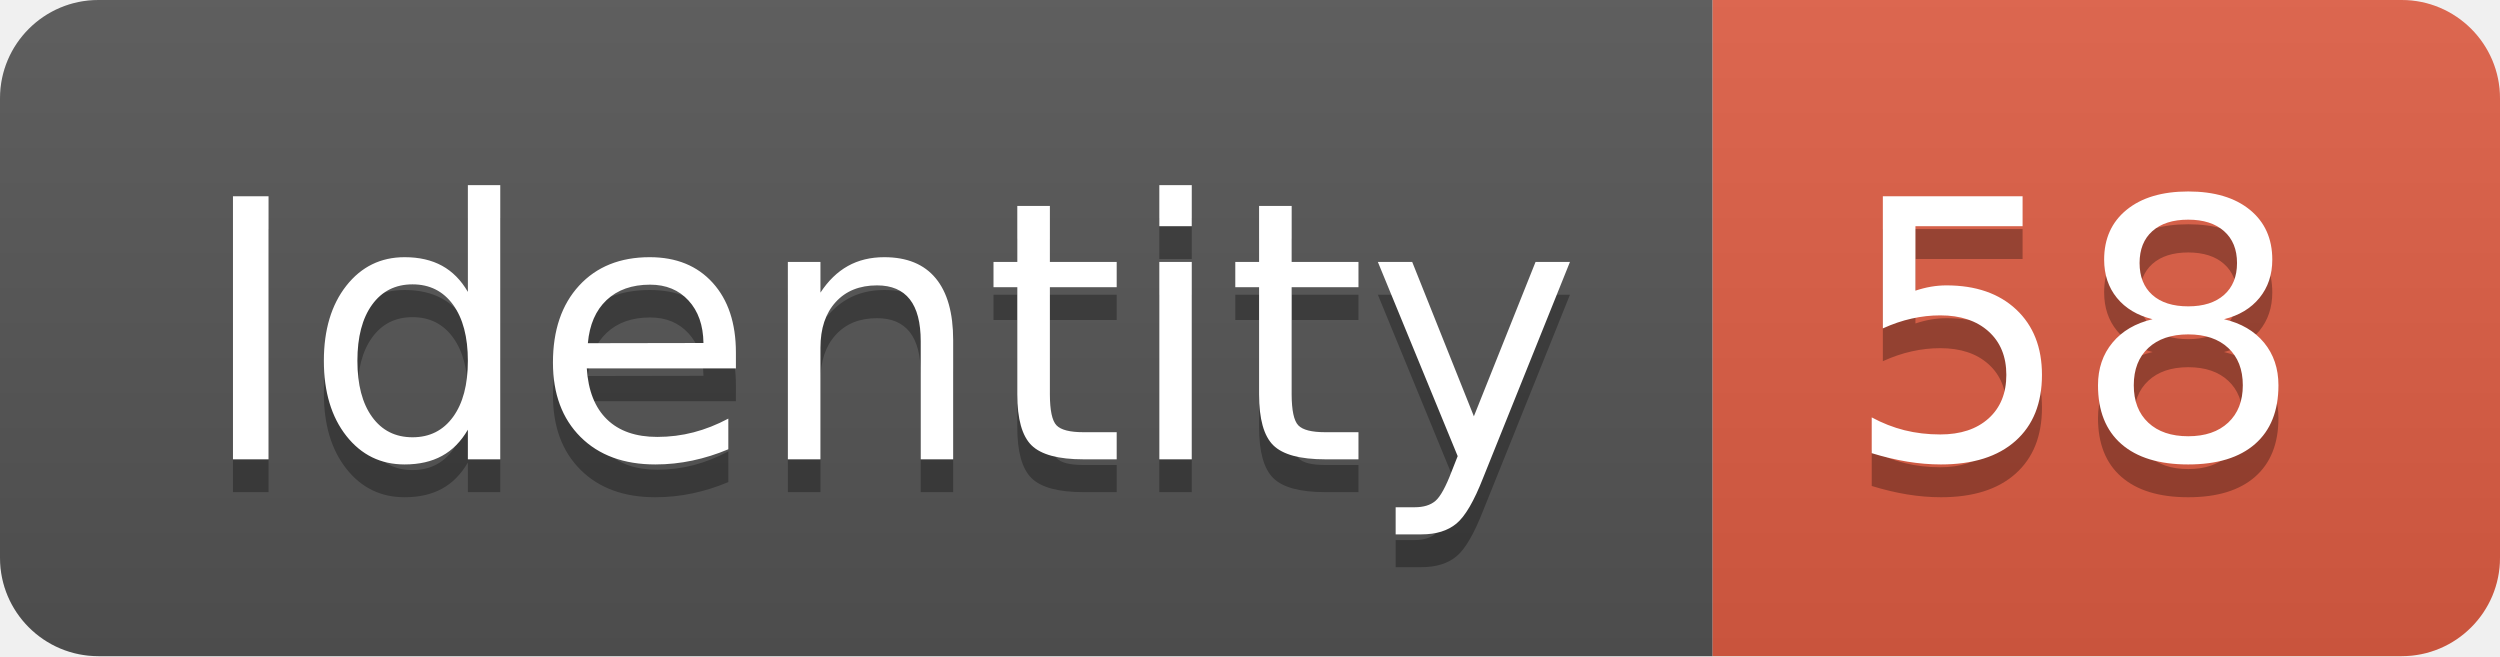
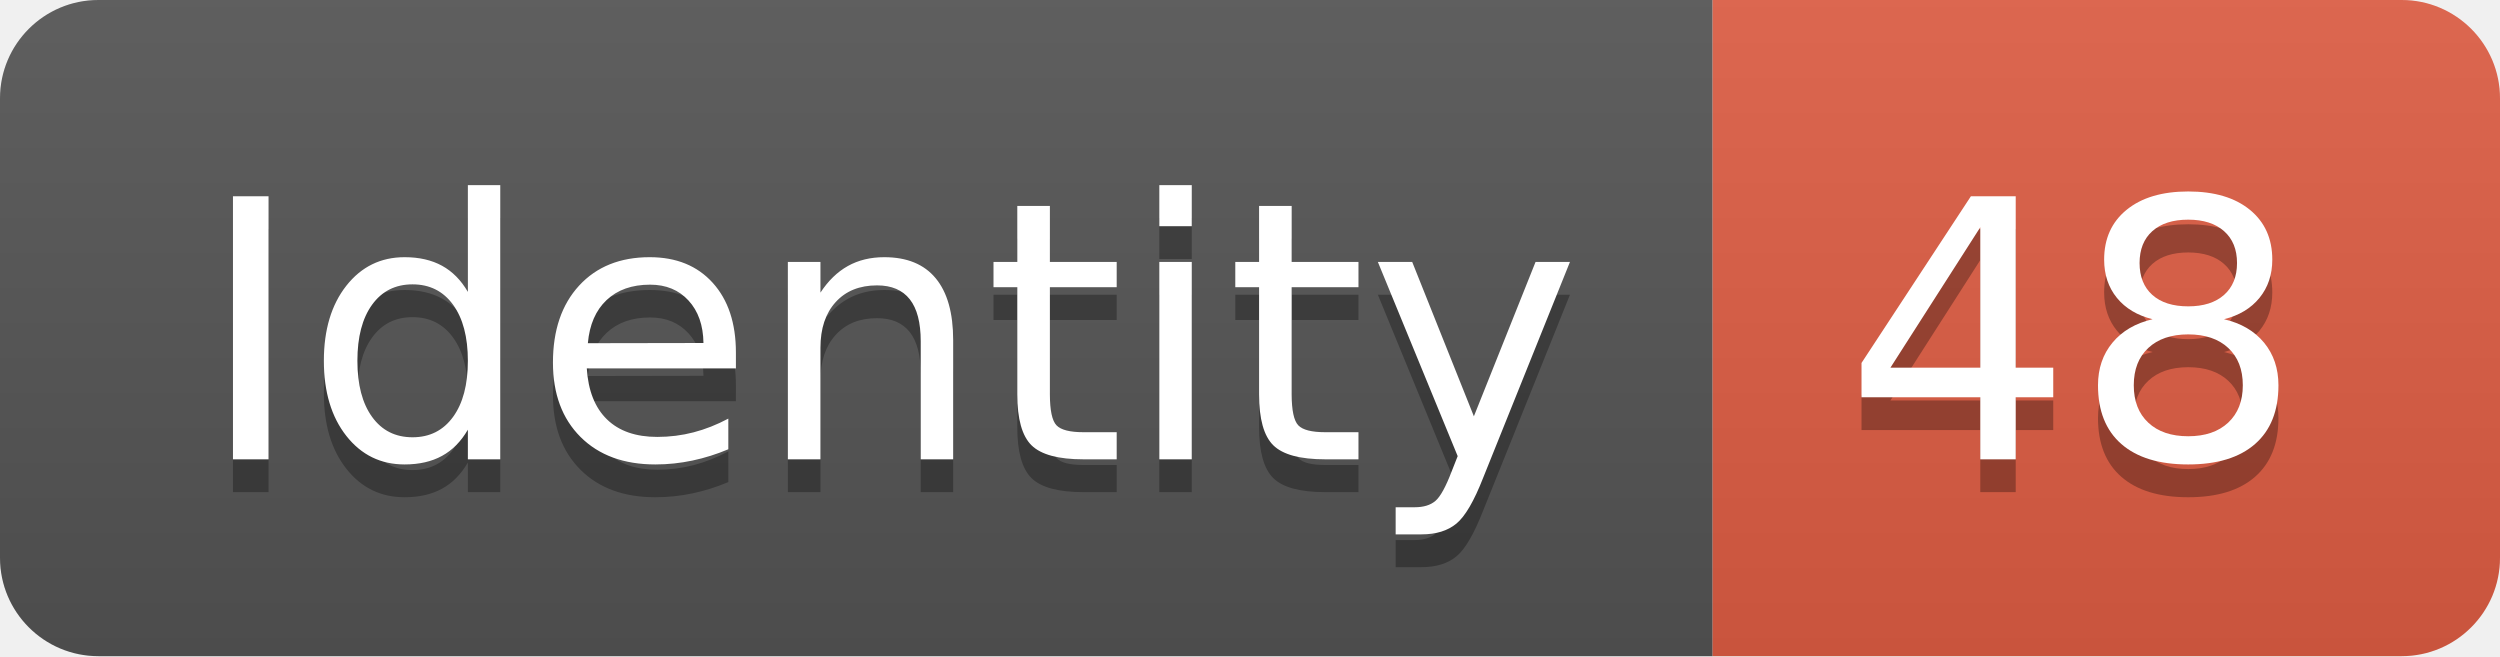
<svg xmlns="http://www.w3.org/2000/svg" width="76.2" height="20">
  <linearGradient id="smooth" x2="0" y2="100%">
    <stop offset="0" stop-color="#bbb" stop-opacity=".1" />
    <stop offset="1" stop-opacity=".1" />
  </linearGradient>
  <clipPath id="round">
    <rect width="76.2" height="20" rx="3" fill="#fff" />
  </clipPath>
  <g clip-path="url(#round)">
    <rect width="52.2" height="20" fill="#555" />
    <rect x="52.2" width="24.0" height="20" fill="#e05d44" />
    <rect width="76.2" height="20" fill="url(#smooth)" />
  </g>
  <g fill="#fff" text-anchor="middle" font-family="DejaVu Sans,Verdana,Geneva,sans-serif" font-size="110">
    <text x="271.0" y="150" fill="#010101" fill-opacity=".3" transform="scale(0.1)" textLength="422.0" lengthAdjust="spacing">Identity</text>
    <text x="271.0" y="140" transform="scale(0.1)" textLength="422.0" lengthAdjust="spacing">Identity</text>
-     <text x="632.0" y="150" fill="#010101" fill-opacity=".3" transform="scale(0.1)" textLength="140.0" lengthAdjust="spacing">58</text>
-     <text x="632.0" y="140" transform="scale(0.1)" textLength="140.0" lengthAdjust="spacing">58</text>
+     <text x="632.0" y="150" fill="#010101" fill-opacity=".3" transform="scale(0.1)" textLength="140.0" lengthAdjust="spacing">48</text>
+     <text x="632.0" y="140" transform="scale(0.1)" textLength="140.0" lengthAdjust="spacing">48</text>
  </g>
</svg>
